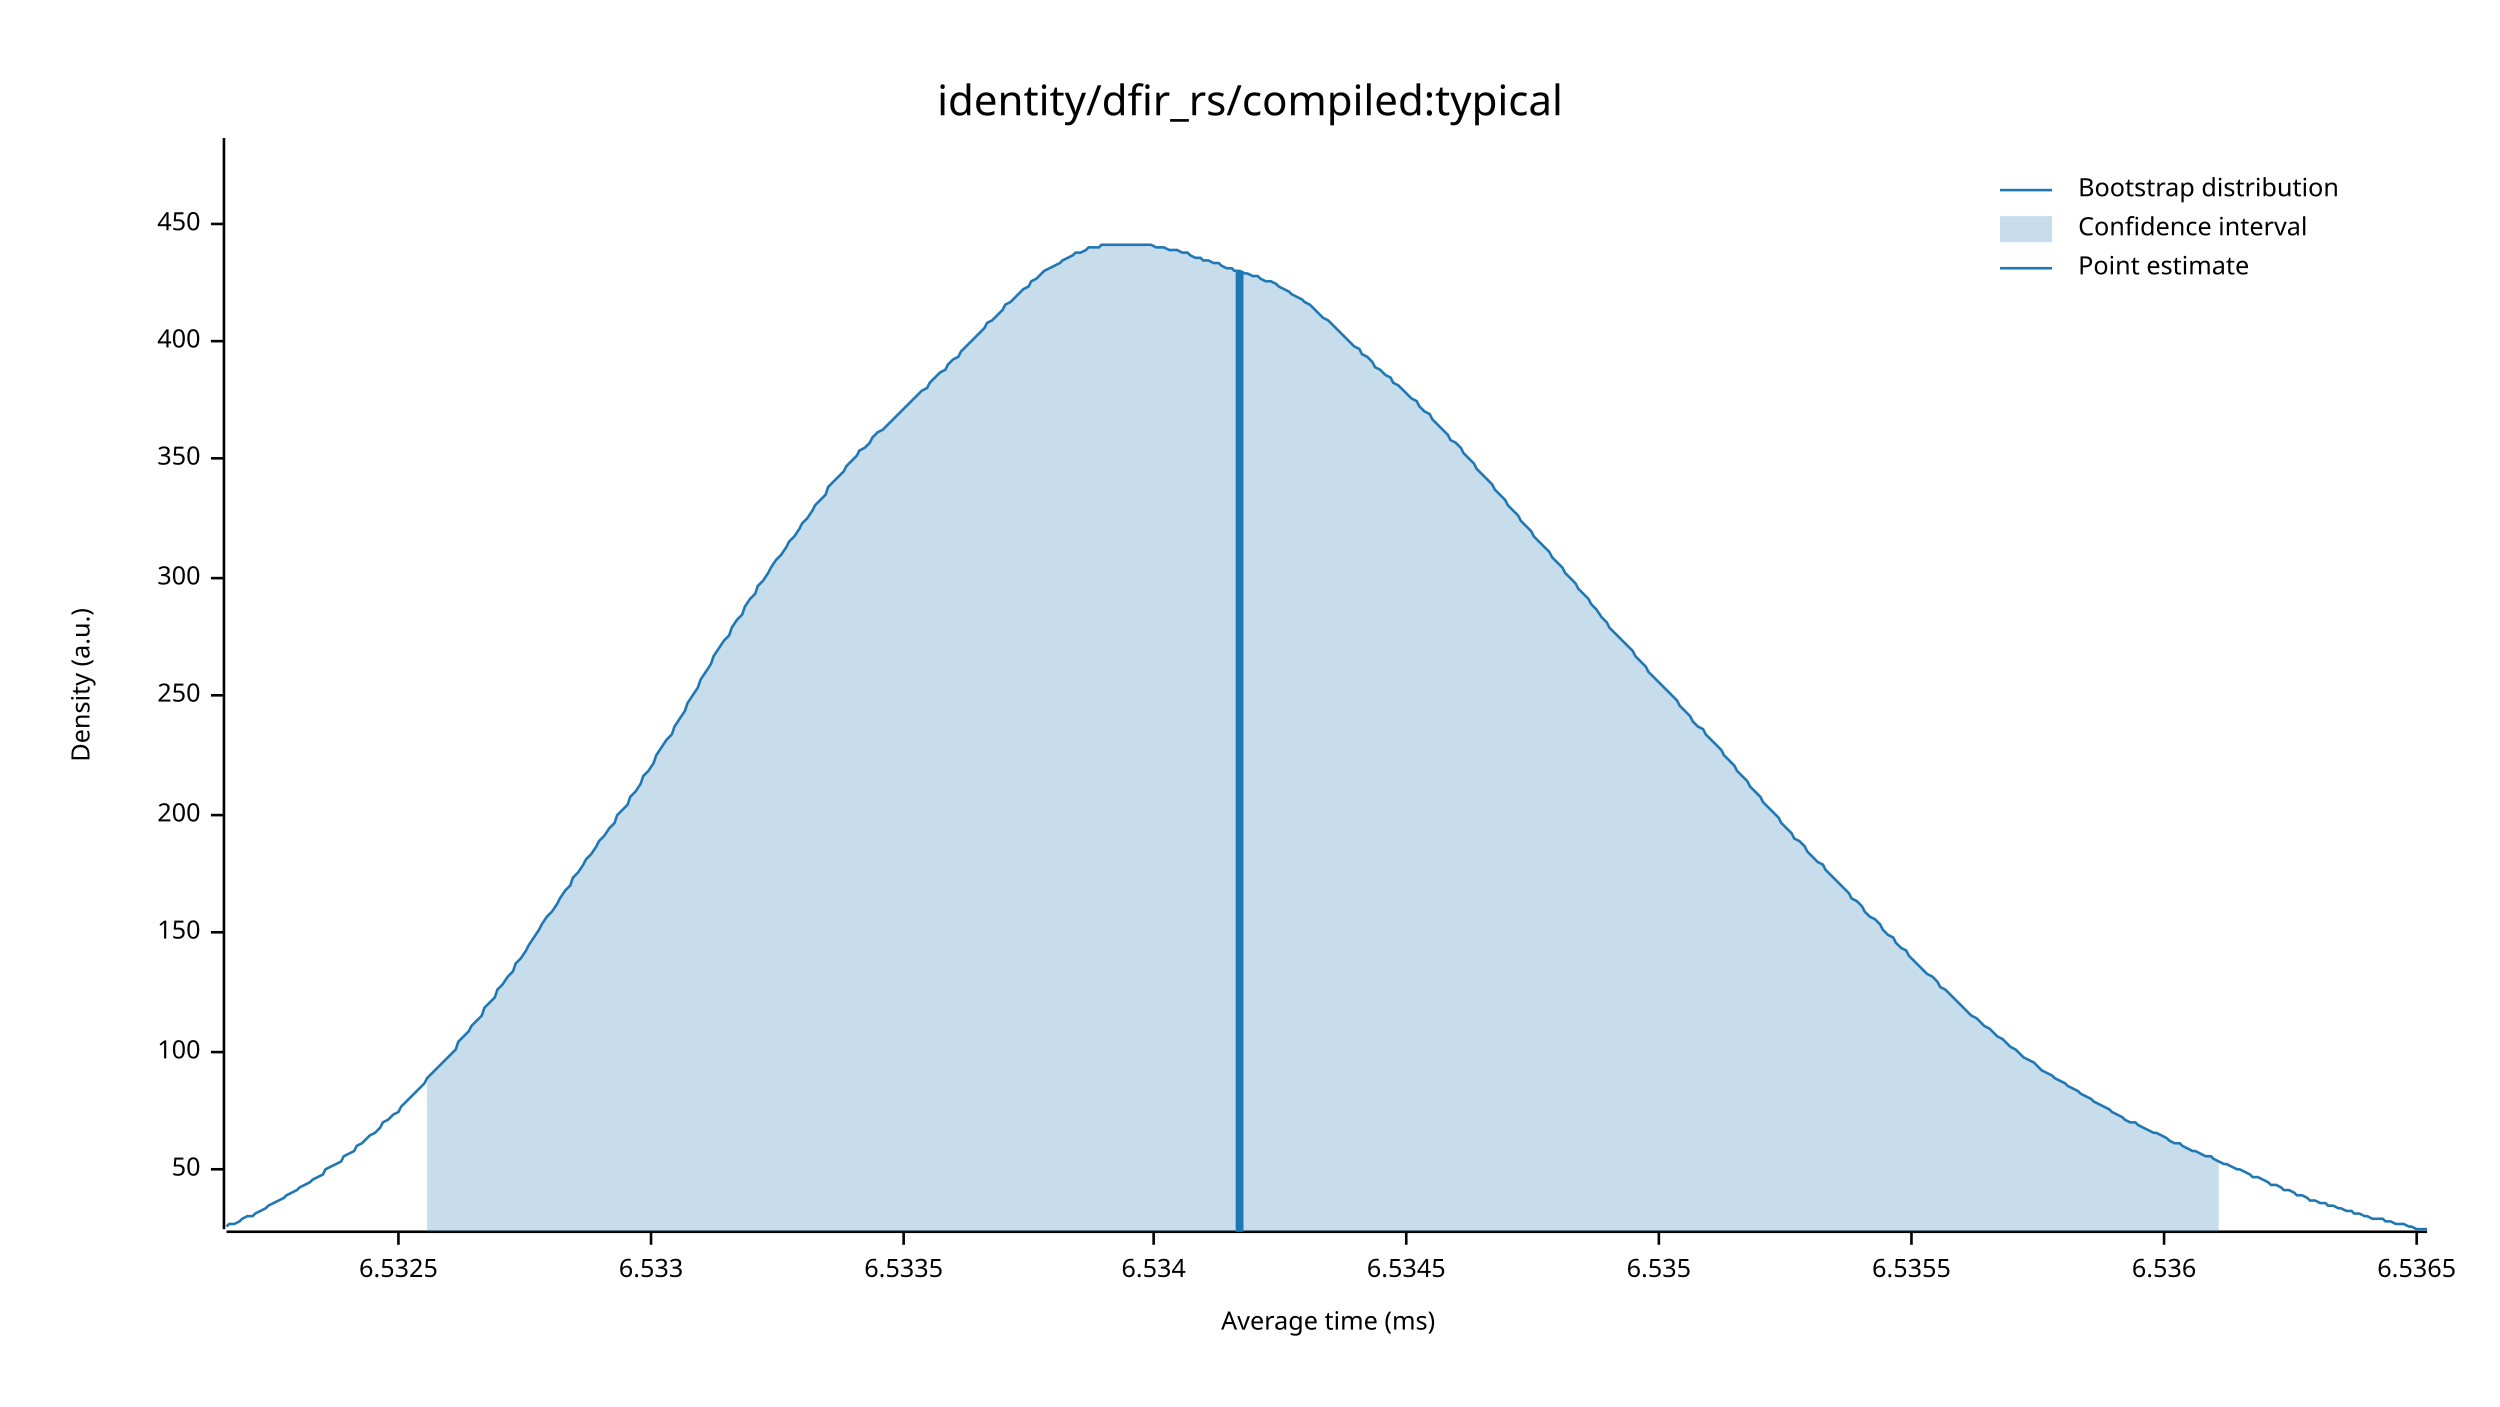
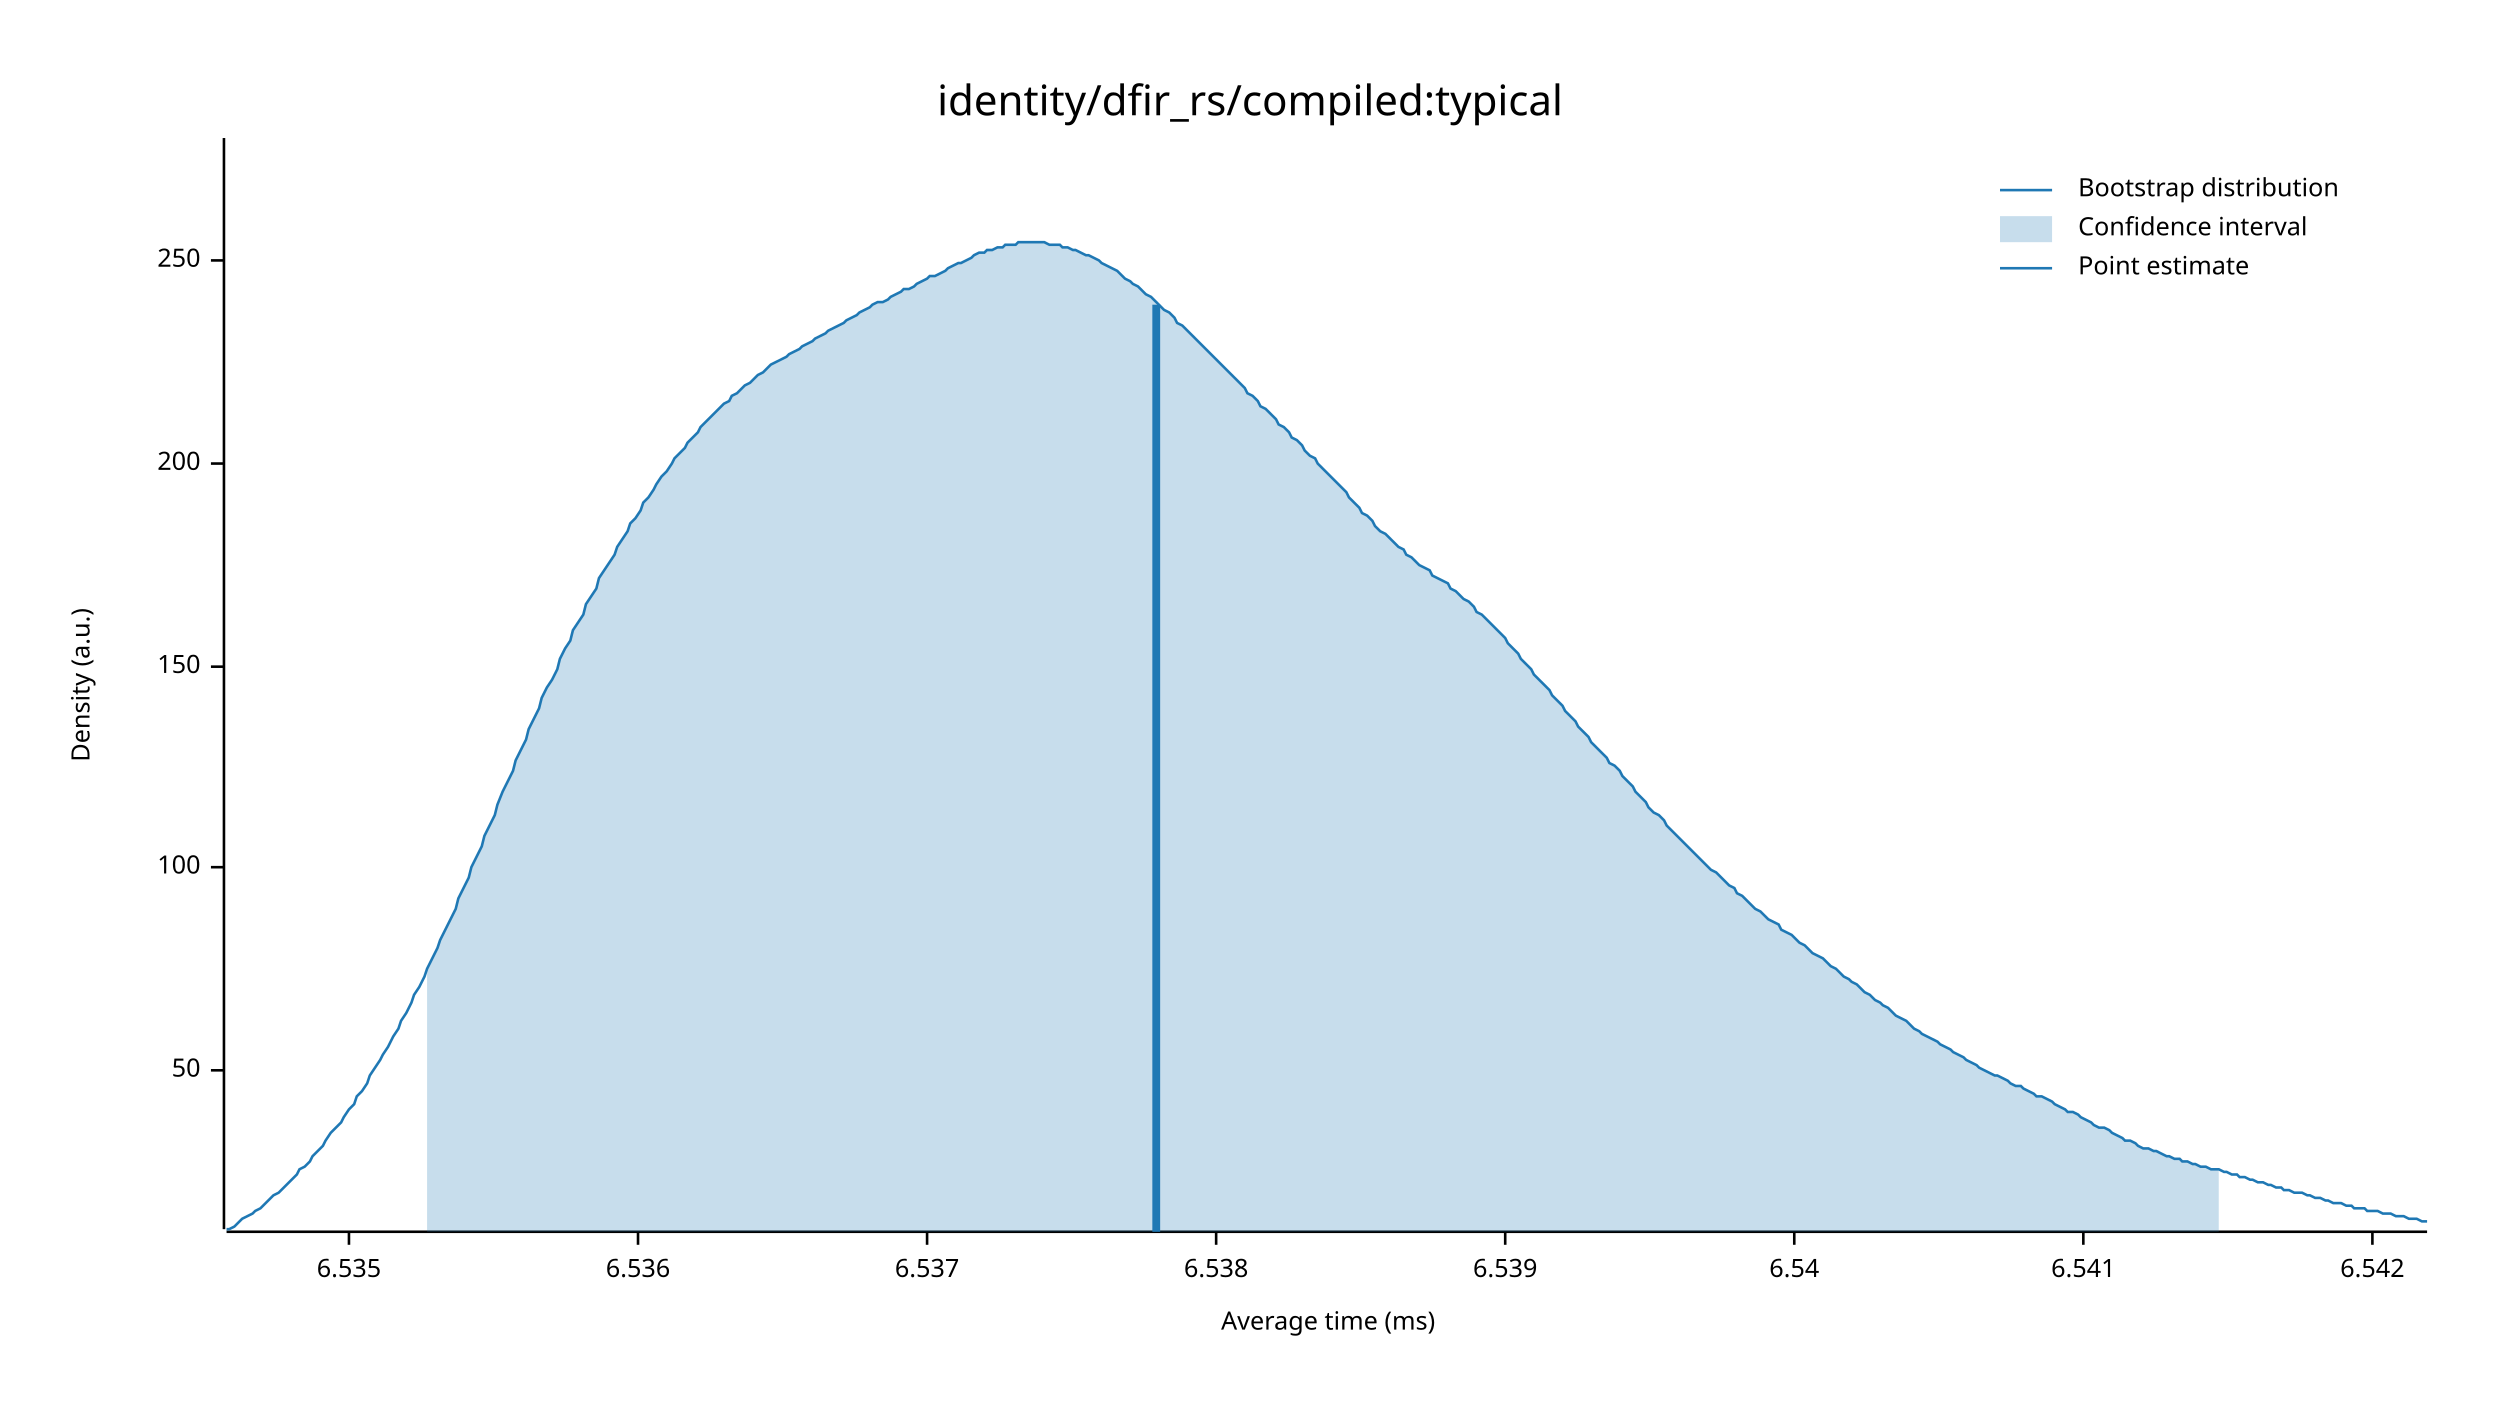
<svg xmlns="http://www.w3.org/2000/svg" width="960" height="540" viewBox="0 0 960 540">
  <text x="480" y="32" dy="0.76em" text-anchor="middle" font-family="sans-serif" font-size="16.129" opacity="1" fill="#000000">
identity/dfir_rs/compiled:typical
</text>
  <text x="27" y="263" dy="0.76em" text-anchor="middle" font-family="sans-serif" font-size="9.677" opacity="1" fill="#000000" transform="rotate(270, 27, 263)">
Density (a.u.)
</text>
  <text x="510" y="513" dy="-0.5ex" text-anchor="middle" font-family="sans-serif" font-size="9.677" opacity="1" fill="#000000">
Average time (ms)
</text>
  <polyline fill="none" opacity="1" stroke="#000000" stroke-width="1" points="86,53 86,472 " />
-   <text x="77" y="449" dy="0.5ex" text-anchor="end" font-family="sans-serif" font-size="9.677" opacity="1" fill="#000000">
+   <text x="77" y="411" dy="0.5ex" text-anchor="end" font-family="sans-serif" font-size="9.677" opacity="1" fill="#000000">
50
</text>
-   <polyline fill="none" opacity="1" stroke="#000000" stroke-width="1" points="81,449 86,449 " />
-   <text x="77" y="404" dy="0.5ex" text-anchor="end" font-family="sans-serif" font-size="9.677" opacity="1" fill="#000000">
+   <polyline fill="none" opacity="1" stroke="#000000" stroke-width="1" points="81,411 86,411 " />
+   <text x="77" y="333" dy="0.5ex" text-anchor="end" font-family="sans-serif" font-size="9.677" opacity="1" fill="#000000">
100
</text>
-   <polyline fill="none" opacity="1" stroke="#000000" stroke-width="1" points="81,404 86,404 " />
-   <text x="77" y="358" dy="0.5ex" text-anchor="end" font-family="sans-serif" font-size="9.677" opacity="1" fill="#000000">
+   <polyline fill="none" opacity="1" stroke="#000000" stroke-width="1" points="81,333 86,333 " />
+   <text x="77" y="256" dy="0.5ex" text-anchor="end" font-family="sans-serif" font-size="9.677" opacity="1" fill="#000000">
150
</text>
-   <polyline fill="none" opacity="1" stroke="#000000" stroke-width="1" points="81,358 86,358 " />
-   <text x="77" y="313" dy="0.5ex" text-anchor="end" font-family="sans-serif" font-size="9.677" opacity="1" fill="#000000">
+   <polyline fill="none" opacity="1" stroke="#000000" stroke-width="1" points="81,256 86,256 " />
+   <text x="77" y="178" dy="0.5ex" text-anchor="end" font-family="sans-serif" font-size="9.677" opacity="1" fill="#000000">
200
</text>
-   <polyline fill="none" opacity="1" stroke="#000000" stroke-width="1" points="81,313 86,313 " />
-   <text x="77" y="267" dy="0.5ex" text-anchor="end" font-family="sans-serif" font-size="9.677" opacity="1" fill="#000000">
+   <polyline fill="none" opacity="1" stroke="#000000" stroke-width="1" points="81,178 86,178 " />
+   <text x="77" y="100" dy="0.5ex" text-anchor="end" font-family="sans-serif" font-size="9.677" opacity="1" fill="#000000">
250
</text>
-   <polyline fill="none" opacity="1" stroke="#000000" stroke-width="1" points="81,267 86,267 " />
-   <text x="77" y="222" dy="0.5ex" text-anchor="end" font-family="sans-serif" font-size="9.677" opacity="1" fill="#000000">
- 300
- </text>
-   <polyline fill="none" opacity="1" stroke="#000000" stroke-width="1" points="81,222 86,222 " />
-   <text x="77" y="176" dy="0.5ex" text-anchor="end" font-family="sans-serif" font-size="9.677" opacity="1" fill="#000000">
- 350
- </text>
-   <polyline fill="none" opacity="1" stroke="#000000" stroke-width="1" points="81,176 86,176 " />
-   <text x="77" y="131" dy="0.5ex" text-anchor="end" font-family="sans-serif" font-size="9.677" opacity="1" fill="#000000">
- 400
- </text>
-   <polyline fill="none" opacity="1" stroke="#000000" stroke-width="1" points="81,131 86,131 " />
-   <text x="77" y="86" dy="0.5ex" text-anchor="end" font-family="sans-serif" font-size="9.677" opacity="1" fill="#000000">
- 450
- </text>
-   <polyline fill="none" opacity="1" stroke="#000000" stroke-width="1" points="81,86 86,86 " />
+   <polyline fill="none" opacity="1" stroke="#000000" stroke-width="1" points="81,100 86,100 " />
  <polyline fill="none" opacity="1" stroke="#000000" stroke-width="1" points="87,473 932,473 " />
-   <text x="153" y="483" dy="0.76em" text-anchor="middle" font-family="sans-serif" font-size="9.677" opacity="1" fill="#000000">
- 6.5325
- </text>
-   <polyline fill="none" opacity="1" stroke="#000000" stroke-width="1" points="153,473 153,478 " />
-   <text x="250" y="483" dy="0.76em" text-anchor="middle" font-family="sans-serif" font-size="9.677" opacity="1" fill="#000000">
- 6.533
- </text>
-   <polyline fill="none" opacity="1" stroke="#000000" stroke-width="1" points="250,473 250,478 " />
-   <text x="347" y="483" dy="0.76em" text-anchor="middle" font-family="sans-serif" font-size="9.677" opacity="1" fill="#000000">
- 6.5335
- </text>
-   <polyline fill="none" opacity="1" stroke="#000000" stroke-width="1" points="347,473 347,478 " />
-   <text x="443" y="483" dy="0.76em" text-anchor="middle" font-family="sans-serif" font-size="9.677" opacity="1" fill="#000000">
- 6.534
- </text>
-   <polyline fill="none" opacity="1" stroke="#000000" stroke-width="1" points="443,473 443,478 " />
-   <text x="540" y="483" dy="0.76em" text-anchor="middle" font-family="sans-serif" font-size="9.677" opacity="1" fill="#000000">
- 6.5345
- </text>
-   <polyline fill="none" opacity="1" stroke="#000000" stroke-width="1" points="540,473 540,478 " />
-   <text x="637" y="483" dy="0.76em" text-anchor="middle" font-family="sans-serif" font-size="9.677" opacity="1" fill="#000000">
+   <text x="134" y="483" dy="0.76em" text-anchor="middle" font-family="sans-serif" font-size="9.677" opacity="1" fill="#000000">
6.535
</text>
-   <polyline fill="none" opacity="1" stroke="#000000" stroke-width="1" points="637,473 637,478 " />
-   <text x="734" y="483" dy="0.76em" text-anchor="middle" font-family="sans-serif" font-size="9.677" opacity="1" fill="#000000">
- 6.5355
- </text>
-   <polyline fill="none" opacity="1" stroke="#000000" stroke-width="1" points="734,473 734,478 " />
-   <text x="831" y="483" dy="0.76em" text-anchor="middle" font-family="sans-serif" font-size="9.677" opacity="1" fill="#000000">
+   <polyline fill="none" opacity="1" stroke="#000000" stroke-width="1" points="134,473 134,478 " />
+   <text x="245" y="483" dy="0.76em" text-anchor="middle" font-family="sans-serif" font-size="9.677" opacity="1" fill="#000000">
6.536
</text>
-   <polyline fill="none" opacity="1" stroke="#000000" stroke-width="1" points="831,473 831,478 " />
-   <text x="928" y="483" dy="0.76em" text-anchor="middle" font-family="sans-serif" font-size="9.677" opacity="1" fill="#000000">
- 6.5365
+   <polyline fill="none" opacity="1" stroke="#000000" stroke-width="1" points="245,473 245,478 " />
+   <text x="356" y="483" dy="0.76em" text-anchor="middle" font-family="sans-serif" font-size="9.677" opacity="1" fill="#000000">
+ 6.537
</text>
-   <polyline fill="none" opacity="1" stroke="#000000" stroke-width="1" points="928,473 928,478 " />
-   <polyline fill="none" opacity="1" stroke="#1F78B4" stroke-width="1" points="87,471 88,470 90,470 92,469 93,468 95,467 97,467 98,466 100,465 102,464 103,463 105,462 107,461 109,460 110,459 112,458 114,457 115,456 117,455 119,454 120,453 122,452 124,451 125,449 127,448 129,447 131,446 132,444 134,443 136,442 137,440 139,439 141,437 142,436 144,435 146,433 147,431 149,430 151,428 153,427 154,425 156,423 158,421 159,420 161,418 163,416 164,414 166,412 168,410 169,409 171,407 173,405 175,403 176,400 178,398 180,396 181,394 183,392 185,390 186,387 188,385 190,383 191,380 193,378 195,375 197,373 198,370 200,368 202,365 203,363 205,360 207,357 208,355 210,352 212,350 214,347 215,345 217,342 219,340 220,337 222,335 224,332 225,330 227,328 229,325 230,323 232,321 234,318 236,316 237,313 239,311 241,309 242,306 244,304 246,301 247,298 249,296 251,293 252,290 254,287 256,284 258,282 259,279 261,276 263,273 264,270 266,267 268,264 269,261 271,258 273,255 274,252 276,249 278,246 280,244 281,241 283,238 285,236 286,233 288,230 290,228 291,225 293,223 295,220 296,218 298,215 300,213 302,210 303,208 305,206 307,203 308,201 310,199 312,196 313,194 315,192 317,190 318,187 320,185 322,183 324,181 325,179 327,177 329,175 330,173 332,172 334,170 335,168 337,166 339,165 341,163 342,162 344,160 346,158 347,157 349,155 351,153 352,152 354,150 356,149 357,147 359,145 361,143 363,142 364,140 366,138 368,137 369,135 371,133 373,131 374,130 376,128 378,126 379,124 381,123 383,121 385,119 386,117 388,116 390,114 391,113 393,111 395,110 396,108 398,107 400,105 401,104 403,103 405,102 407,101 408,100 410,99 412,98 413,97 415,97 417,96 418,95 420,95 422,95 423,94 425,94 427,94 429,94 430,94 432,94 434,94 435,94 437,94 439,94 440,94 442,94 444,95 445,95 447,95 449,96 451,96 452,96 454,97 456,97 457,98 459,99 461,99 462,100 464,100 466,101 468,101 469,102 471,103 473,103 474,104 476,104 478,105 479,105 481,106 483,106 484,107 486,108 488,108 490,109 491,110 493,111 495,112 496,113 498,114 500,115 501,116 503,117 505,119 506,120 508,122 510,123 512,125 513,126 515,128 517,130 518,131 520,133 522,134 523,136 525,137 527,139 528,141 530,142 532,144 534,145 535,147 537,148 539,150 540,151 542,153 544,154 545,156 547,158 549,159 550,161 552,163 554,165 556,167 557,169 559,170 561,172 562,174 564,176 566,178 567,180 569,182 571,184 573,186 574,188 576,190 578,192 579,194 581,196 583,198 584,200 586,202 588,204 589,206 591,208 593,210 595,212 596,214 598,216 600,218 601,220 603,222 605,224 606,226 608,228 610,230 611,232 613,234 615,237 617,239 618,241 620,243 622,245 623,246 625,248 627,250 628,252 630,254 632,256 633,258 635,260 637,262 639,264 640,265 642,267 644,269 645,271 647,273 649,275 650,277 652,279 654,280 655,282 657,284 659,286 661,288 662,290 664,292 666,294 667,296 669,298 671,300 672,302 674,304 676,306 677,308 679,310 681,312 683,314 684,316 686,318 688,320 689,322 691,323 693,325 694,327 696,329 698,331 700,332 701,334 703,336 705,338 706,339 708,341 710,343 711,345 713,346 715,348 716,350 718,352 720,353 722,355 723,357 725,359 727,360 728,362 730,364 732,365 733,367 735,369 737,371 738,372 740,374 742,375 744,377 745,379 747,380 749,382 750,383 752,385 754,387 755,388 757,390 759,391 760,392 762,394 764,395 766,397 767,398 769,399 771,401 772,402 774,403 776,405 777,406 779,407 781,408 782,409 784,411 786,412 788,413 789,414 791,415 793,416 794,417 796,418 798,419 799,420 801,421 803,422 804,423 806,424 808,425 810,426 811,427 813,428 815,429 816,430 818,431 820,431 821,432 823,433 825,434 827,435 828,435 830,436 832,437 833,438 835,439 837,439 838,440 840,441 842,442 843,442 845,443 847,444 849,444 850,445 852,446 854,447 855,447 857,448 859,449 860,449 862,450 864,451 865,452 867,452 869,453 871,454 872,455 874,455 876,456 877,457 879,457 881,458 882,459 884,459 886,460 887,461 889,461 891,462 893,462 894,463 896,463 898,464 899,464 901,465 903,465 904,466 906,466 908,467 909,467 911,468 913,468 915,468 916,469 918,469 920,470 921,470 923,470 925,471 926,471 928,472 930,472 932,472 " />
-   <polygon opacity="0.25" fill="#1F78B4" points="164,414 166,412 168,410 169,409 171,407 173,405 175,403 176,400 178,398 180,396 181,394 183,392 185,390 186,387 188,385 190,383 191,380 193,378 195,375 197,373 198,370 200,368 202,365 203,363 205,360 207,357 208,355 210,352 212,350 214,347 215,345 217,342 219,340 220,337 222,335 224,332 225,330 227,328 229,325 230,323 232,321 234,318 236,316 237,313 239,311 241,309 242,306 244,304 246,301 247,298 249,296 251,293 252,290 254,287 256,284 258,282 259,279 261,276 263,273 264,270 266,267 268,264 269,261 271,258 273,255 274,252 276,249 278,246 280,244 281,241 283,238 285,236 286,233 288,230 290,228 291,225 293,223 295,220 296,218 298,215 300,213 302,210 303,208 305,206 307,203 308,201 310,199 312,196 313,194 315,192 317,190 318,187 320,185 322,183 324,181 325,179 327,177 329,175 330,173 332,172 334,170 335,168 337,166 339,165 341,163 342,162 344,160 346,158 347,157 349,155 351,153 352,152 354,150 356,149 357,147 359,145 361,143 363,142 364,140 366,138 368,137 369,135 371,133 373,131 374,130 376,128 378,126 379,124 381,123 383,121 385,119 386,117 388,116 390,114 391,113 393,111 395,110 396,108 398,107 400,105 401,104 403,103 405,102 407,101 408,100 410,99 412,98 413,97 415,97 417,96 418,95 420,95 422,95 423,94 425,94 427,94 429,94 430,94 432,94 434,94 435,94 437,94 439,94 440,94 442,94 444,95 445,95 447,95 449,96 451,96 452,96 454,97 456,97 457,98 459,99 461,99 462,100 464,100 466,101 468,101 469,102 471,103 473,103 474,104 476,104 478,105 479,105 481,106 483,106 484,107 486,108 488,108 490,109 491,110 493,111 495,112 496,113 498,114 500,115 501,116 503,117 505,119 506,120 508,122 510,123 512,125 513,126 515,128 517,130 518,131 520,133 522,134 523,136 525,137 527,139 528,141 530,142 532,144 534,145 535,147 537,148 539,150 540,151 542,153 544,154 545,156 547,158 549,159 550,161 552,163 554,165 556,167 557,169 559,170 561,172 562,174 564,176 566,178 567,180 569,182 571,184 573,186 574,188 576,190 578,192 579,194 581,196 583,198 584,200 586,202 588,204 589,206 591,208 593,210 595,212 596,214 598,216 600,218 601,220 603,222 605,224 606,226 608,228 610,230 611,232 613,234 615,237 617,239 618,241 620,243 622,245 623,246 625,248 627,250 628,252 630,254 632,256 633,258 635,260 637,262 639,264 640,265 642,267 644,269 645,271 647,273 649,275 650,277 652,279 654,280 655,282 657,284 659,286 661,288 662,290 664,292 666,294 667,296 669,298 671,300 672,302 674,304 676,306 677,308 679,310 681,312 683,314 684,316 686,318 688,320 689,322 691,323 693,325 694,327 696,329 698,331 700,332 701,334 703,336 705,338 706,339 708,341 710,343 711,345 713,346 715,348 716,350 718,352 720,353 722,355 723,357 725,359 727,360 728,362 730,364 732,365 733,367 735,369 737,371 738,372 740,374 742,375 744,377 745,379 747,380 749,382 750,383 752,385 754,387 755,388 757,390 759,391 760,392 762,394 764,395 766,397 767,398 769,399 771,401 772,402 774,403 776,405 777,406 779,407 781,408 782,409 784,411 786,412 788,413 789,414 791,415 793,416 794,417 796,418 798,419 799,420 801,421 803,422 804,423 806,424 808,425 810,426 811,427 813,428 815,429 816,430 818,431 820,431 821,432 823,433 825,434 827,435 828,435 830,436 832,437 833,438 835,439 837,439 838,440 840,441 842,442 843,442 845,443 847,444 849,444 850,445 852,446 852,473 164,473 " />
-   <polyline fill="none" opacity="1" stroke="#1F78B4" stroke-width="3" points="476,473 476,104 " />
+   <polyline fill="none" opacity="1" stroke="#000000" stroke-width="1" points="356,473 356,478 " />
+   <text x="467" y="483" dy="0.76em" text-anchor="middle" font-family="sans-serif" font-size="9.677" opacity="1" fill="#000000">
+ 6.538
+ </text>
+   <polyline fill="none" opacity="1" stroke="#000000" stroke-width="1" points="467,473 467,478 " />
+   <text x="578" y="483" dy="0.76em" text-anchor="middle" font-family="sans-serif" font-size="9.677" opacity="1" fill="#000000">
+ 6.539
+ </text>
+   <polyline fill="none" opacity="1" stroke="#000000" stroke-width="1" points="578,473 578,478 " />
+   <text x="689" y="483" dy="0.76em" text-anchor="middle" font-family="sans-serif" font-size="9.677" opacity="1" fill="#000000">
+ 6.54
+ </text>
+   <polyline fill="none" opacity="1" stroke="#000000" stroke-width="1" points="689,473 689,478 " />
+   <text x="800" y="483" dy="0.76em" text-anchor="middle" font-family="sans-serif" font-size="9.677" opacity="1" fill="#000000">
+ 6.541
+ </text>
+   <polyline fill="none" opacity="1" stroke="#000000" stroke-width="1" points="800,473 800,478 " />
+   <text x="911" y="483" dy="0.76em" text-anchor="middle" font-family="sans-serif" font-size="9.677" opacity="1" fill="#000000">
+ 6.542
+ </text>
+   <polyline fill="none" opacity="1" stroke="#000000" stroke-width="1" points="911,473 911,478 " />
+   <polyline fill="none" opacity="1" stroke="#1F78B4" stroke-width="1" points="87,472 88,472 90,471 92,469 93,468 95,467 97,466 98,465 100,464 102,462 103,461 105,459 107,458 109,456 110,455 112,453 114,451 115,449 117,448 119,446 120,444 122,442 124,440 125,438 127,435 129,433 131,431 132,429 134,426 136,424 137,421 139,419 141,416 142,413 144,410 146,407 147,405 149,402 151,398 153,395 154,392 156,389 158,385 159,382 161,379 163,375 164,372 166,368 168,364 169,361 171,357 173,353 175,349 176,345 178,341 180,337 181,333 183,329 185,325 186,321 188,317 190,313 191,309 193,304 195,300 197,296 198,292 200,288 202,284 203,280 205,276 207,272 208,268 210,264 212,261 214,257 215,253 217,249 219,246 220,242 222,239 224,236 225,232 227,229 229,226 230,222 232,219 234,216 236,213 237,210 239,207 241,204 242,201 244,199 246,196 247,193 249,191 251,188 252,186 254,183 256,181 258,178 259,176 261,174 263,172 264,170 266,168 268,166 269,164 271,162 273,160 274,159 276,157 278,155 280,154 281,152 283,151 285,149 286,148 288,147 290,145 291,144 293,143 295,141 296,140 298,139 300,138 302,137 303,136 305,135 307,134 308,133 310,132 312,131 313,130 315,129 317,128 318,127 320,126 322,125 324,124 325,123 327,122 329,121 330,120 332,119 334,118 335,117 337,116 339,116 341,115 342,114 344,113 346,112 347,111 349,111 351,110 352,109 354,108 356,107 357,106 359,106 361,105 363,104 364,103 366,102 368,101 369,101 371,100 373,99 374,98 376,97 378,97 379,96 381,96 383,95 385,95 386,94 388,94 390,94 391,93 393,93 395,93 396,93 398,93 400,93 401,93 403,94 405,94 407,94 408,95 410,95 412,96 413,96 415,97 417,98 418,98 420,99 422,100 423,101 425,102 427,103 429,104 430,105 432,107 434,108 435,109 437,110 439,112 440,113 442,114 444,116 445,117 447,119 449,120 451,122 452,124 454,125 456,127 457,128 459,130 461,132 462,133 464,135 466,137 468,139 469,140 471,142 473,144 474,145 476,147 478,149 479,151 481,152 483,154 484,156 486,157 488,159 490,161 491,163 493,164 495,166 496,168 498,169 500,171 501,173 503,175 505,176 506,178 508,180 510,182 512,184 513,185 515,187 517,189 518,191 520,193 522,195 523,197 525,198 527,200 528,202 530,204 532,205 534,207 535,208 537,210 539,211 540,213 542,214 544,216 545,217 547,218 549,219 550,221 552,222 554,223 556,224 557,226 559,227 561,229 562,230 564,231 566,233 567,235 569,236 571,238 573,240 574,241 576,243 578,245 579,247 581,249 583,251 584,253 586,255 588,257 589,259 591,261 593,263 595,265 596,267 598,269 600,271 601,273 603,275 605,277 606,279 608,281 610,283 611,285 613,287 615,289 617,291 618,293 620,294 622,296 623,298 625,300 627,302 628,304 630,306 632,308 633,310 635,312 637,313 639,315 640,317 642,319 644,321 645,322 647,324 649,326 650,327 652,329 654,331 655,332 657,334 659,335 661,337 662,338 664,340 666,341 667,343 669,344 671,346 672,347 674,349 676,350 677,351 679,353 681,354 683,355 684,357 686,358 688,359 689,360 691,362 693,363 694,364 696,366 698,367 700,368 701,369 703,371 705,372 706,373 708,375 710,376 711,377 713,378 715,380 716,381 718,382 720,384 722,385 723,386 725,387 727,389 728,390 730,391 732,392 733,393 735,395 737,396 738,397 740,398 742,399 744,400 745,401 747,402 749,403 750,404 752,405 754,406 755,407 757,408 759,409 760,410 762,411 764,412 766,413 767,413 769,414 771,415 772,416 774,417 776,417 777,418 779,419 781,420 782,421 784,421 786,422 788,423 789,424 791,425 793,426 794,427 796,427 798,428 799,429 801,430 803,431 804,432 806,433 808,433 810,434 811,435 813,436 815,437 816,438 818,438 820,439 821,440 823,441 825,441 827,442 828,442 830,443 832,444 833,444 835,445 837,445 838,446 840,446 842,447 843,447 845,448 847,448 849,449 850,449 852,449 854,450 855,450 857,451 859,451 860,452 862,452 864,453 865,453 867,454 869,454 871,455 872,455 874,456 876,456 877,457 879,457 881,458 882,458 884,458 886,459 887,459 889,460 891,460 893,461 894,461 896,462 898,462 899,462 901,463 903,463 904,464 906,464 908,464 909,465 911,465 913,465 915,466 916,466 918,466 920,467 921,467 923,467 925,468 926,468 928,468 930,469 932,469 " />
+   <polygon opacity="0.25" fill="#1F78B4" points="164,372 166,368 168,364 169,361 171,357 173,353 175,349 176,345 178,341 180,337 181,333 183,329 185,325 186,321 188,317 190,313 191,309 193,304 195,300 197,296 198,292 200,288 202,284 203,280 205,276 207,272 208,268 210,264 212,261 214,257 215,253 217,249 219,246 220,242 222,239 224,236 225,232 227,229 229,226 230,222 232,219 234,216 236,213 237,210 239,207 241,204 242,201 244,199 246,196 247,193 249,191 251,188 252,186 254,183 256,181 258,178 259,176 261,174 263,172 264,170 266,168 268,166 269,164 271,162 273,160 274,159 276,157 278,155 280,154 281,152 283,151 285,149 286,148 288,147 290,145 291,144 293,143 295,141 296,140 298,139 300,138 302,137 303,136 305,135 307,134 308,133 310,132 312,131 313,130 315,129 317,128 318,127 320,126 322,125 324,124 325,123 327,122 329,121 330,120 332,119 334,118 335,117 337,116 339,116 341,115 342,114 344,113 346,112 347,111 349,111 351,110 352,109 354,108 356,107 357,106 359,106 361,105 363,104 364,103 366,102 368,101 369,101 371,100 373,99 374,98 376,97 378,97 379,96 381,96 383,95 385,95 386,94 388,94 390,94 391,93 393,93 395,93 396,93 398,93 400,93 401,93 403,94 405,94 407,94 408,95 410,95 412,96 413,96 415,97 417,98 418,98 420,99 422,100 423,101 425,102 427,103 429,104 430,105 432,107 434,108 435,109 437,110 439,112 440,113 442,114 444,116 445,117 447,119 449,120 451,122 452,124 454,125 456,127 457,128 459,130 461,132 462,133 464,135 466,137 468,139 469,140 471,142 473,144 474,145 476,147 478,149 479,151 481,152 483,154 484,156 486,157 488,159 490,161 491,163 493,164 495,166 496,168 498,169 500,171 501,173 503,175 505,176 506,178 508,180 510,182 512,184 513,185 515,187 517,189 518,191 520,193 522,195 523,197 525,198 527,200 528,202 530,204 532,205 534,207 535,208 537,210 539,211 540,213 542,214 544,216 545,217 547,218 549,219 550,221 552,222 554,223 556,224 557,226 559,227 561,229 562,230 564,231 566,233 567,235 569,236 571,238 573,240 574,241 576,243 578,245 579,247 581,249 583,251 584,253 586,255 588,257 589,259 591,261 593,263 595,265 596,267 598,269 600,271 601,273 603,275 605,277 606,279 608,281 610,283 611,285 613,287 615,289 617,291 618,293 620,294 622,296 623,298 625,300 627,302 628,304 630,306 632,308 633,310 635,312 637,313 639,315 640,317 642,319 644,321 645,322 647,324 649,326 650,327 652,329 654,331 655,332 657,334 659,335 661,337 662,338 664,340 666,341 667,343 669,344 671,346 672,347 674,349 676,350 677,351 679,353 681,354 683,355 684,357 686,358 688,359 689,360 691,362 693,363 694,364 696,366 698,367 700,368 701,369 703,371 705,372 706,373 708,375 710,376 711,377 713,378 715,380 716,381 718,382 720,384 722,385 723,386 725,387 727,389 728,390 730,391 732,392 733,393 735,395 737,396 738,397 740,398 742,399 744,400 745,401 747,402 749,403 750,404 752,405 754,406 755,407 757,408 759,409 760,410 762,411 764,412 766,413 767,413 769,414 771,415 772,416 774,417 776,417 777,418 779,419 781,420 782,421 784,421 786,422 788,423 789,424 791,425 793,426 794,427 796,427 798,428 799,429 801,430 803,431 804,432 806,433 808,433 810,434 811,435 813,436 815,437 816,438 818,438 820,439 821,440 823,441 825,441 827,442 828,442 830,443 832,444 833,444 835,445 837,445 838,446 840,446 842,447 843,447 845,448 847,448 849,449 850,449 852,449 852,473 164,473 " />
+   <polyline fill="none" opacity="1" stroke="#1F78B4" stroke-width="3" points="444,473 444,117 " />
  <text x="798" y="68" dy="0.76em" text-anchor="start" font-family="sans-serif" font-size="9.677" opacity="1" fill="#000000">
Bootstrap distribution
</text>
  <text x="798" y="83" dy="0.76em" text-anchor="start" font-family="sans-serif" font-size="9.677" opacity="1" fill="#000000">
Confidence interval
</text>
  <text x="798" y="98" dy="0.76em" text-anchor="start" font-family="sans-serif" font-size="9.677" opacity="1" fill="#000000">
Point estimate
</text>
  <polyline fill="none" opacity="1" stroke="#1F78B4" stroke-width="1" points="768,73 788,73 " />
  <rect x="768" y="83" width="20" height="10" opacity="0.25" fill="#1F78B4" stroke="none" />
  <polyline fill="none" opacity="1" stroke="#1F78B4" stroke-width="1" points="768,103 788,103 " />
</svg>
